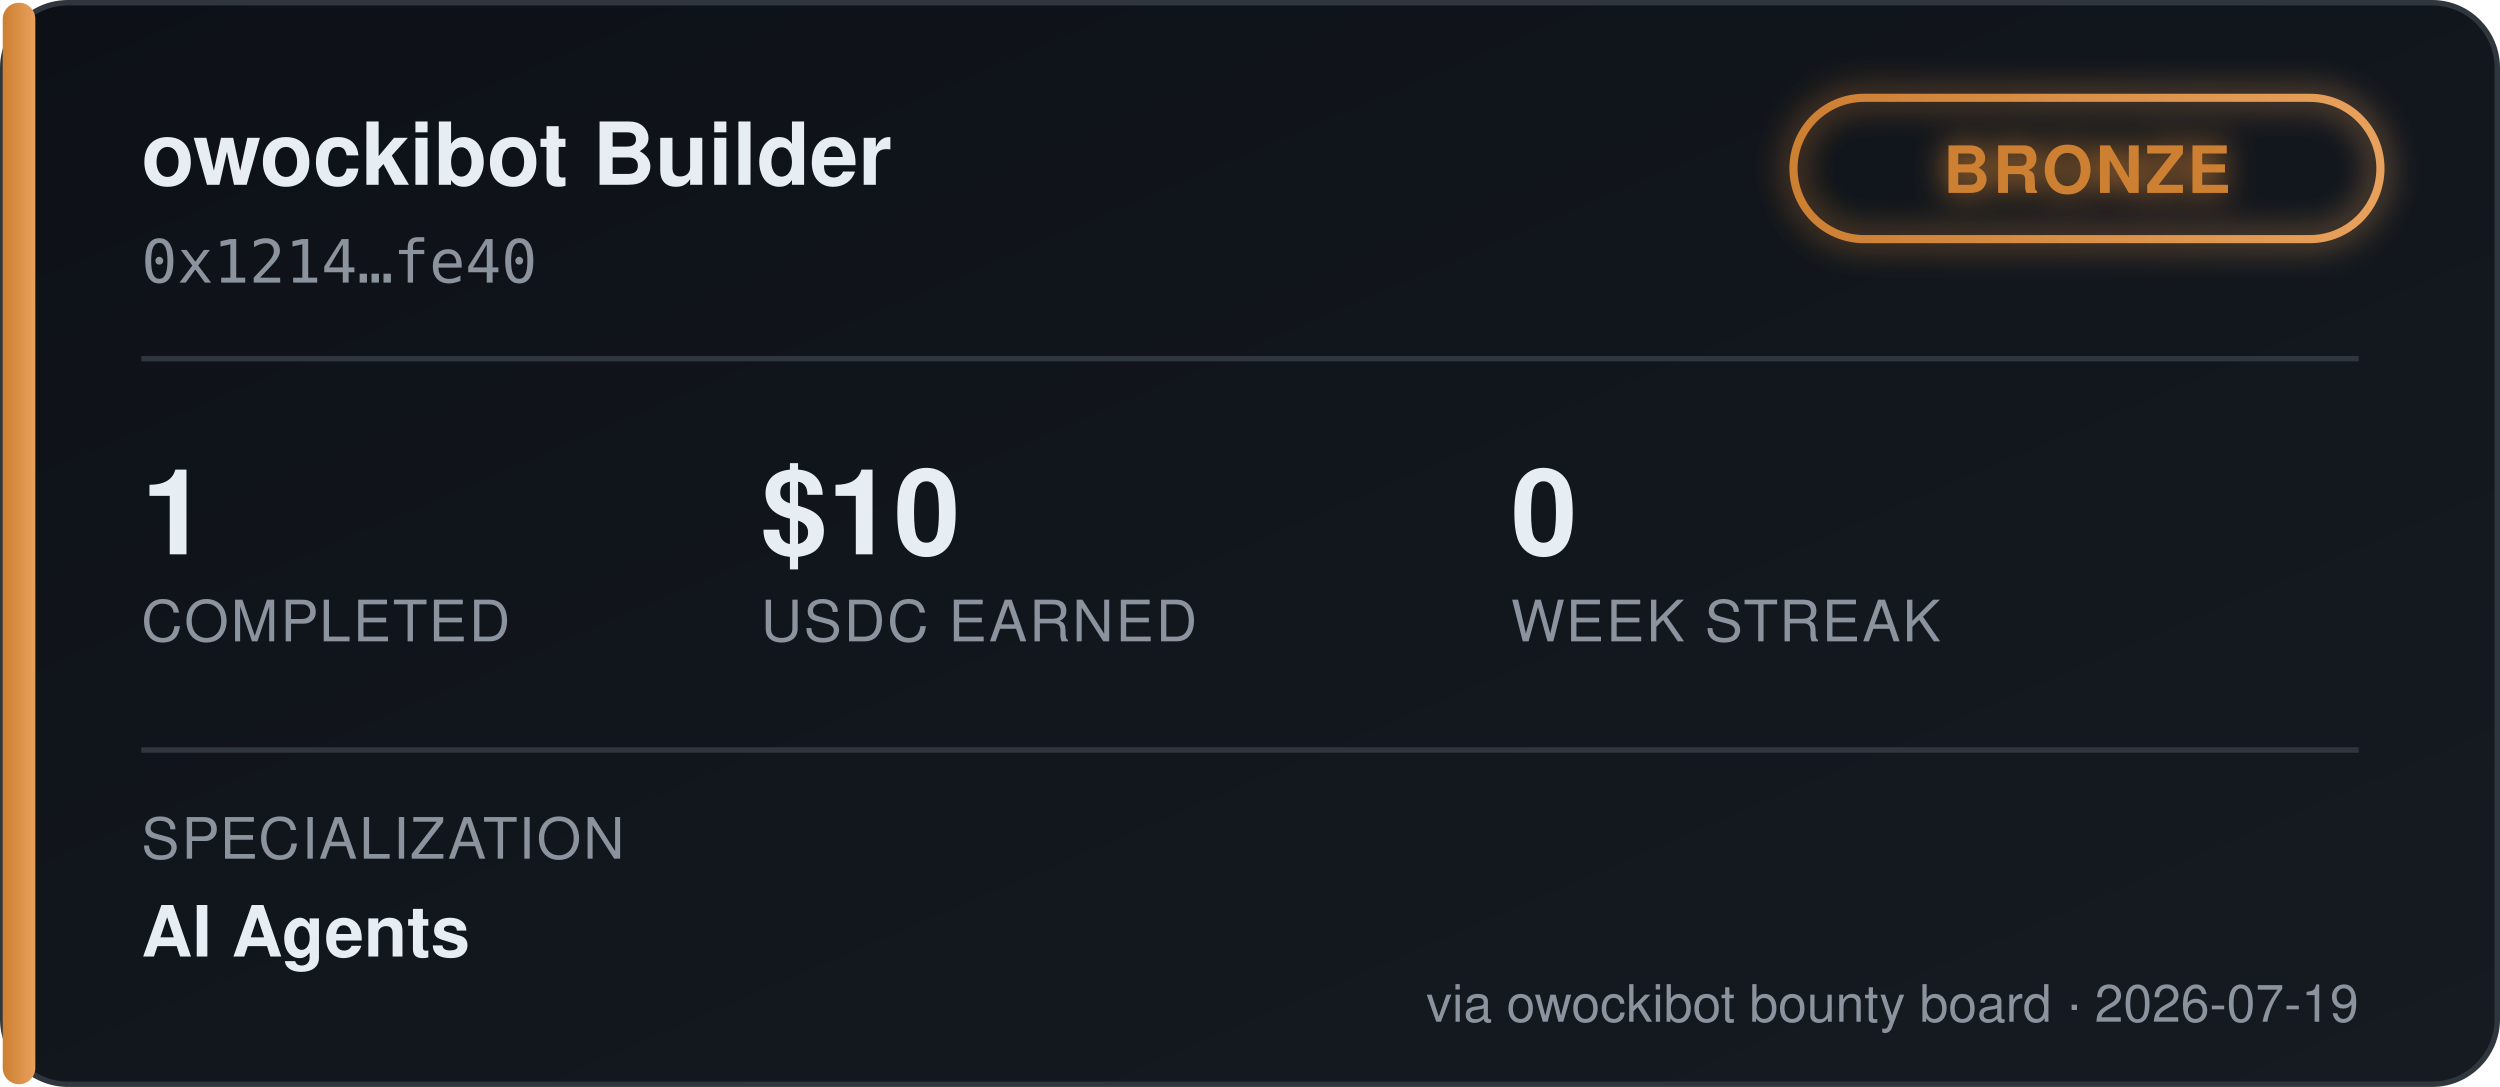
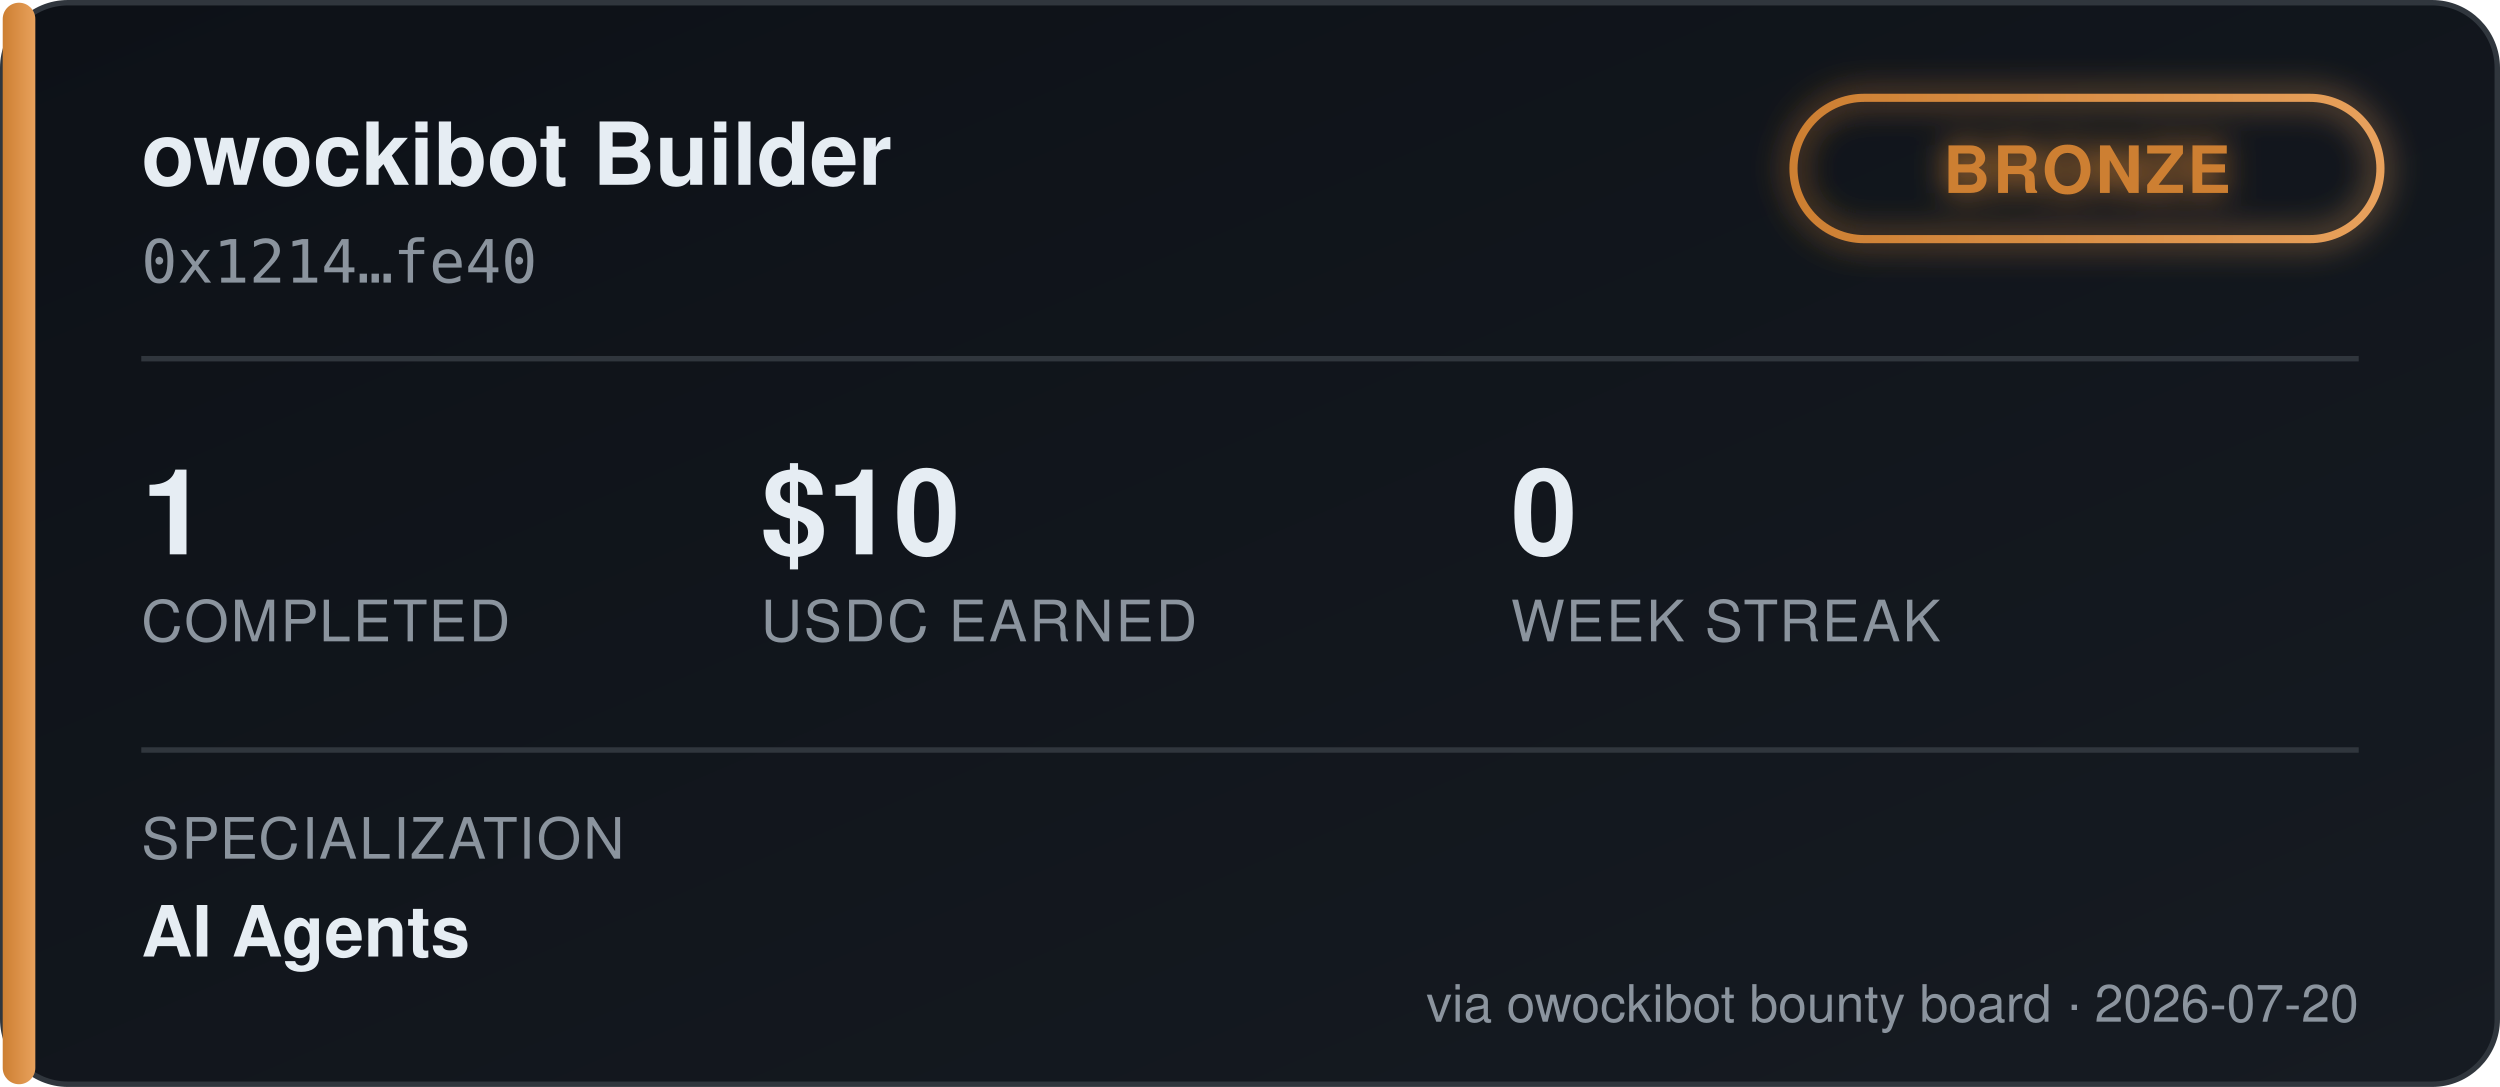
<svg xmlns="http://www.w3.org/2000/svg" width="460" height="200" viewBox="0 0 460 200" font-family="'Segoe UI', Helvetica, Arial, sans-serif">
  <defs>
    <linearGradient id="bgGrad" x1="0" y1="0" x2="1" y2="1">
      <stop offset="0%" stop-color="#0d1117" />
      <stop offset="100%" stop-color="#161b22" />
    </linearGradient>
    <linearGradient id="tierGrad" x1="0" y1="0" x2="1" y2="0">
      <stop offset="0%" stop-color="#cd7f32" />
      <stop offset="100%" stop-color="#e8a15c" />
    </linearGradient>
    <filter id="glow" x="-50%" y="-50%" width="200%" height="200%">
      <feGaussianBlur stdDeviation="3" result="blur" />
      <feMerge>
        <feMergeNode in="blur" />
        <feMergeNode in="SourceGraphic" />
      </feMerge>
    </filter>
  </defs>
  <rect x="0.5" y="0.5" width="459" height="199" rx="12" fill="url(#bgGrad)" stroke="#30363d" />
  <rect x="0.5" y="0.5" width="6" height="199" rx="3" fill="url(#tierGrad)" />
  <text x="26" y="34" fill="#e6edf3" font-size="16" font-weight="700">owockibot Builder</text>
  <text x="26" y="52" fill="#8b949e" font-size="11" font-family="monospace">0x1214…fe40</text>
  <g transform="translate(330, 18)" filter="url(#glow)">
    <rect x="0" y="0" width="108" height="26" rx="13" fill="none" stroke="url(#tierGrad)" stroke-width="1.5" />
    <text x="54" y="17.5" fill="#cd7f32" font-size="12" font-weight="700" text-anchor="middle" letter-spacing="0.5">BRONZE</text>
  </g>
  <line x1="26" y1="66" x2="434" y2="66" stroke="#30363d" stroke-width="1" />
  <g font-size="22" font-weight="700" fill="#e6edf3">
    <text x="26" y="102">1</text>
    <text x="140" y="102">$10</text>
    <text x="278" y="102">0</text>
  </g>
  <g font-size="10.5" fill="#8b949e" letter-spacing="0.4">
    <text x="26" y="118">COMPLETED</text>
    <text x="140" y="118">USDC EARNED</text>
    <text x="278" y="118">WEEK STREAK</text>
  </g>
  <line x1="26" y1="138" x2="434" y2="138" stroke="#30363d" stroke-width="1" />
  <text x="26" y="158" fill="#8b949e" font-size="10.5" letter-spacing="0.4">SPECIALIZATION</text>
  <text x="26" y="176" fill="#e6edf3" font-size="13" font-weight="600">AI Agents</text>
-   <text x="434" y="188" fill="#8b949e" font-size="9.5" text-anchor="end">via owockibot bounty board · 2026-07-19</text>
+   <text x="434" y="188" fill="#8b949e" font-size="9.5" text-anchor="end">via owockibot bounty board · 2026-07-20</text>
</svg>
